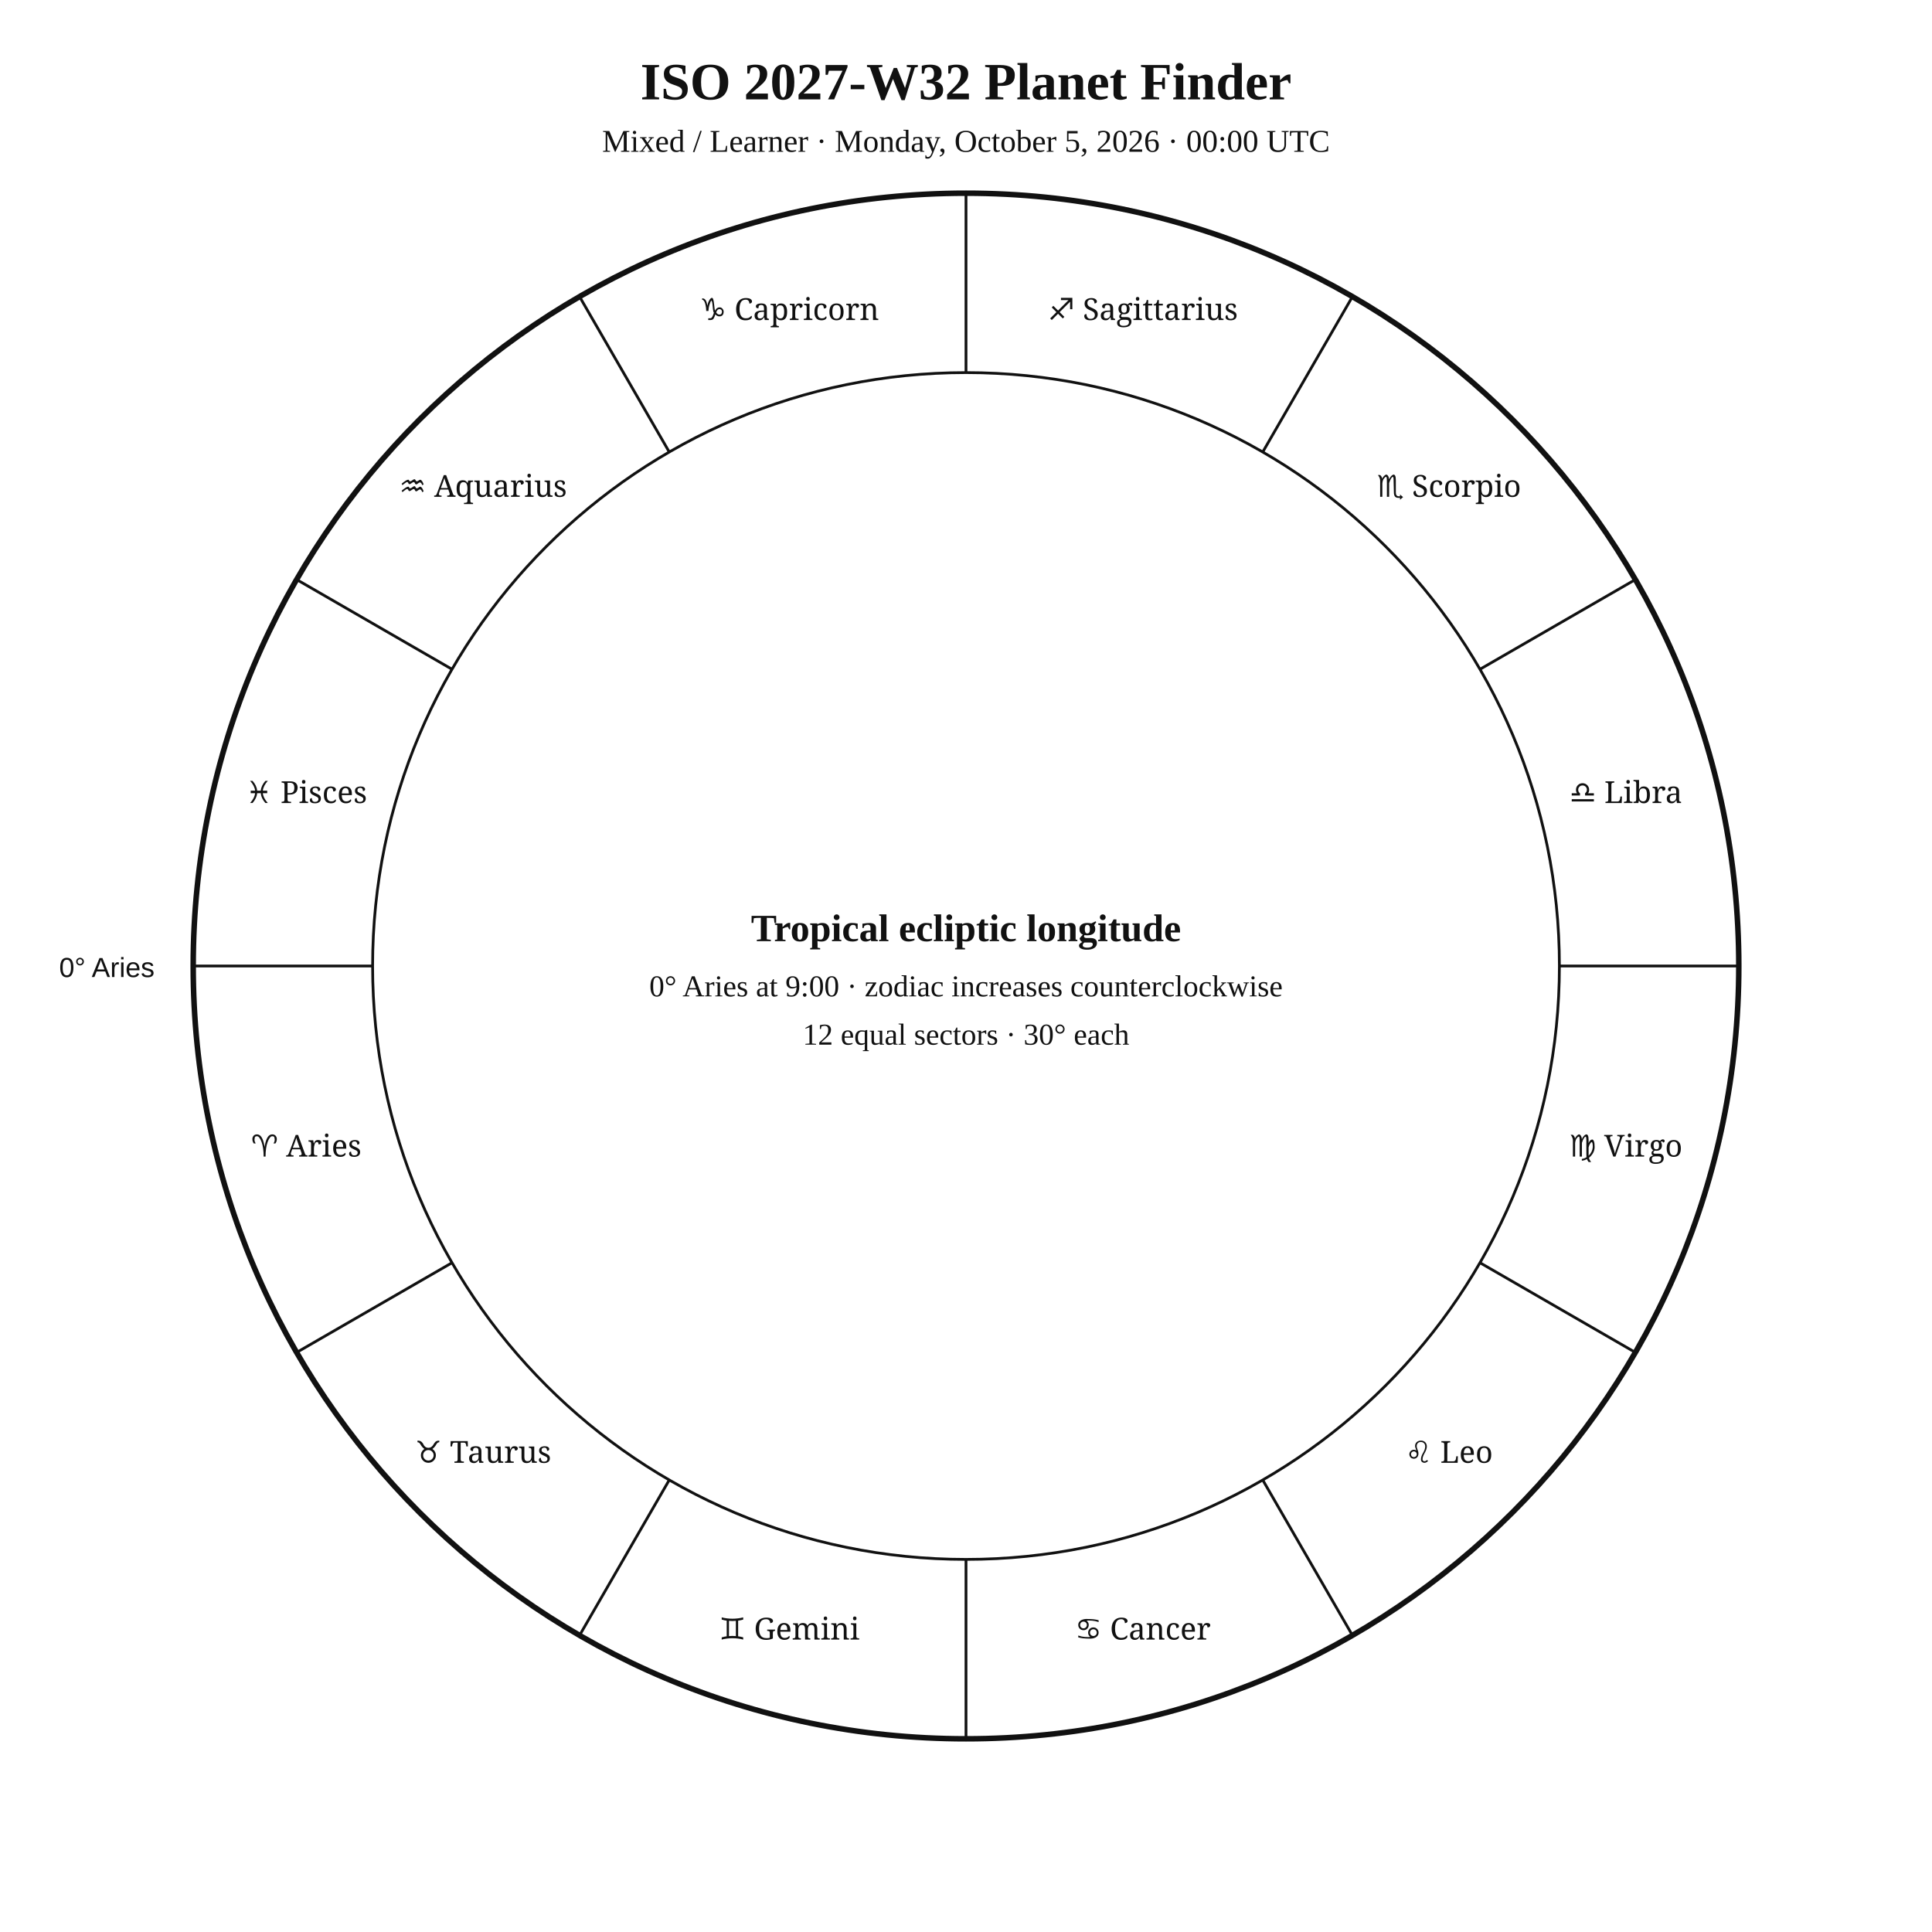
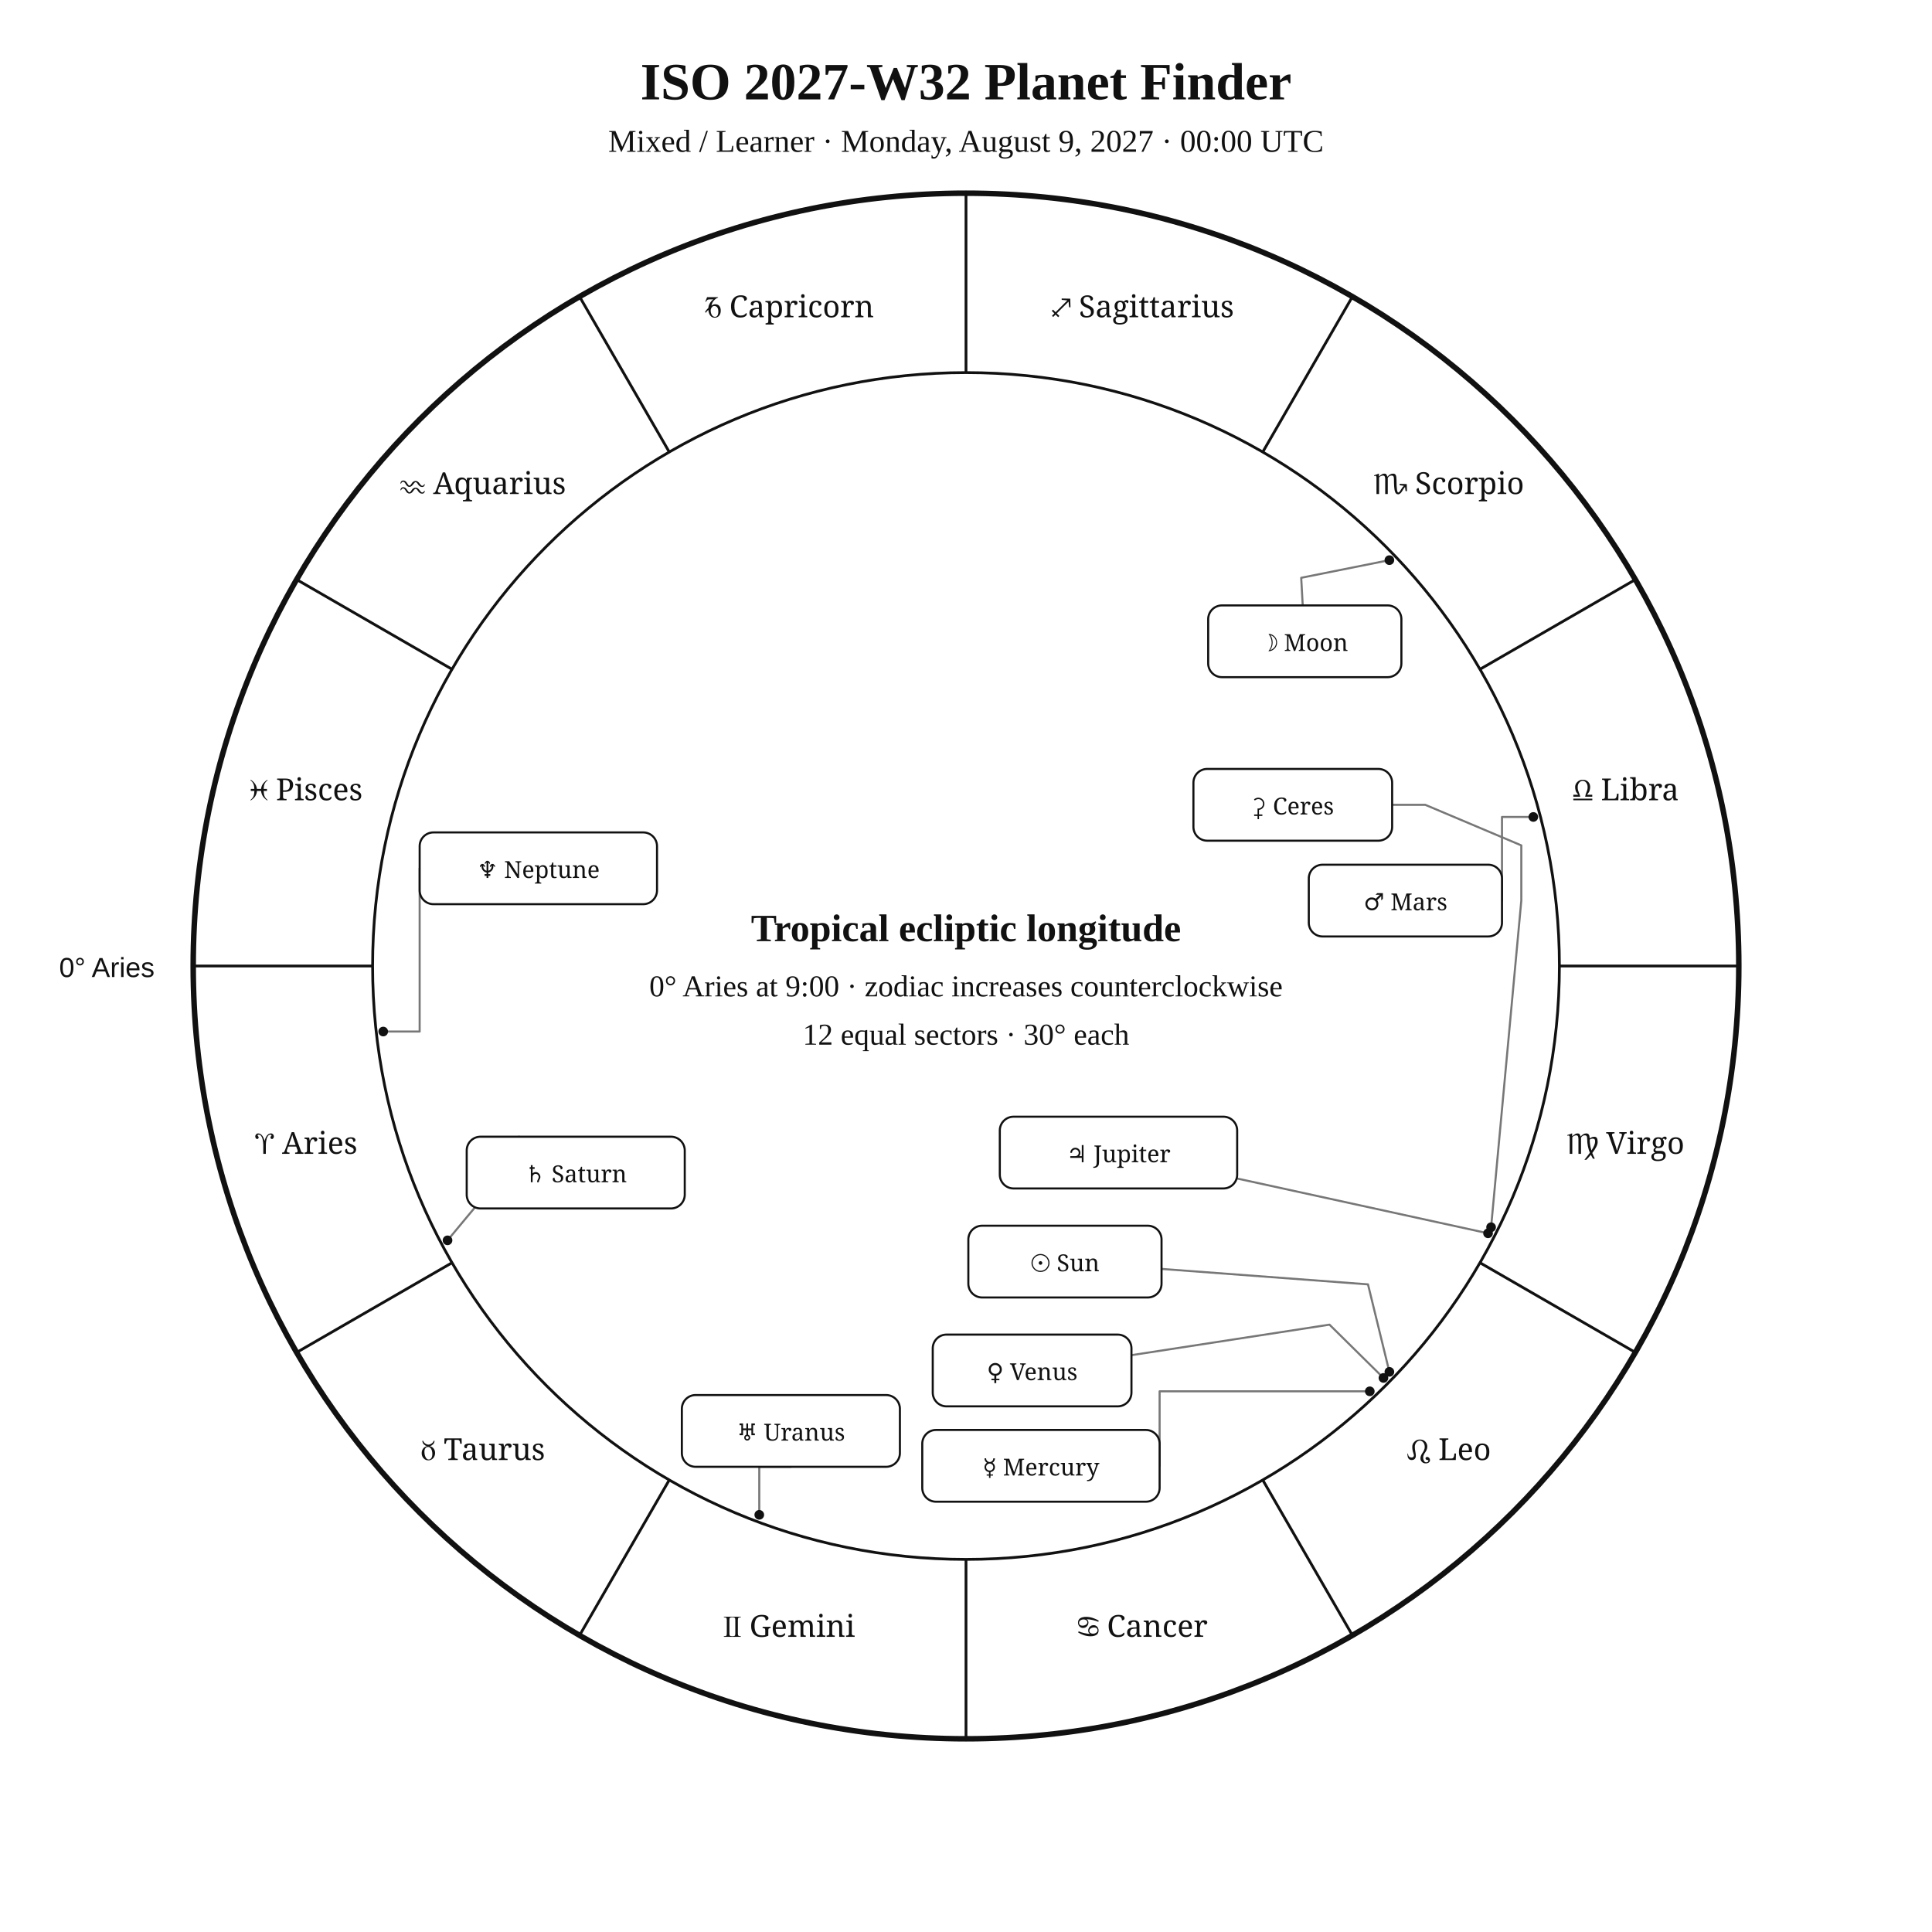
<svg xmlns="http://www.w3.org/2000/svg" width="1400" height="1400" viewBox="0 0 1400 1400">
  <rect width="100%" height="100%" fill="white" />
-   <style>text{font-family:Georgia,"Times New Roman",serif;fill:#111 !important;color:#111 !important;-webkit-text-fill-color:#111 !important}.sans{font-family:Arial,Helvetica,sans-serif}.zodiac{font-family:"Arial Unicode MS","Segoe UI Symbol","Noto Sans Symbols 2","Apple Symbols",serif;font-variant-emoji:text;fill:#111 !important;color:#111 !important;-webkit-text-fill-color:#111 !important}</style>
+   <style>text{font-family:Georgia,"Times New Roman",serif;fill:#111}.sans{font-family:Arial,Helvetica,sans-serif}.symbol{font-family:"Arial Unicode MS","Segoe UI Symbol","Noto Sans Symbols 2","Apple Symbols",serif;font-variant-emoji:text;fill:#111}</style>
  <text x="700" y="72" text-anchor="middle" font-size="38" font-weight="700">ISO 2027-W32 Planet Finder</text>
-   <text x="700" y="110" text-anchor="middle" font-size="23">Mixed / Learner · Monday, October 5, 2026 · 00:00 UTC</text>
+   <text x="700" y="110" text-anchor="middle" font-size="23">Mixed / Learner · Monday, August 9, 2027 · 00:00 UTC</text>
  <circle cx="700" cy="700" r="560" fill="none" stroke="#111" stroke-width="4" />
  <circle cx="700" cy="700" r="430" fill="none" stroke="#111" stroke-width="2" />
-   <line x1="270" y1="700" x2="140" y2="700" stroke="#111" stroke-width="2" />
-   <line x1="327.6" y1="915" x2="215" y2="980" stroke="#111" stroke-width="2" />
-   <line x1="485" y1="1072.4" x2="420" y2="1185" stroke="#111" stroke-width="2" />
-   <line x1="700" y1="1130" x2="700" y2="1260" stroke="#111" stroke-width="2" />
-   <line x1="915" y1="1072.4" x2="980" y2="1185" stroke="#111" stroke-width="2" />
-   <line x1="1072.4" y1="915" x2="1185" y2="980" stroke="#111" stroke-width="2" />
-   <line x1="1130" y1="700" x2="1260" y2="700" stroke="#111" stroke-width="2" />
-   <line x1="1072.4" y1="485" x2="1185" y2="420" stroke="#111" stroke-width="2" />
-   <line x1="915" y1="327.6" x2="980" y2="215" stroke="#111" stroke-width="2" />
-   <line x1="700" y1="270" x2="700" y2="140" stroke="#111" stroke-width="2" />
-   <line x1="485" y1="327.6" x2="420" y2="215" stroke="#111" stroke-width="2" />
-   <line x1="327.6" y1="485" x2="215" y2="420" stroke="#111" stroke-width="2" />
-   <text class="zodiac" x="221.9" y="838.1" text-anchor="middle" font-size="22">♈ Aries</text>
-   <text class="zodiac" x="350" y="1060" text-anchor="middle" font-size="22">♉ Taurus</text>
-   <text class="zodiac" x="571.9" y="1188.1" text-anchor="middle" font-size="22">♊ Gemini</text>
-   <text class="zodiac" x="828.1" y="1188.1" text-anchor="middle" font-size="22">♋ Cancer</text>
-   <text class="zodiac" x="1050" y="1060" text-anchor="middle" font-size="22">♌ Leo</text>
-   <text class="zodiac" x="1178.1" y="838.1" text-anchor="middle" font-size="22">♍ Virgo</text>
-   <text class="zodiac" x="1178.1" y="581.9" text-anchor="middle" font-size="22">♎ Libra</text>
-   <text class="zodiac" x="1050" y="360" text-anchor="middle" font-size="22">♏ Scorpio</text>
-   <text class="zodiac" x="828.1" y="231.9" text-anchor="middle" font-size="22">♐ Sagittarius</text>
-   <text class="zodiac" x="571.9" y="231.9" text-anchor="middle" font-size="22">♑ Capricorn</text>
-   <text class="zodiac" x="350" y="360" text-anchor="middle" font-size="22">♒ Aquarius</text>
-   <text class="zodiac" x="221.9" y="581.9" text-anchor="middle" font-size="22">♓ Pisces</text>
+   <line x1="270.0" y1="700.0" x2="140.0" y2="700.0" stroke="#111" stroke-width="2" />
+   <line x1="327.6" y1="915.0" x2="215.0" y2="980.0" stroke="#111" stroke-width="2" />
+   <line x1="485.0" y1="1072.4" x2="420.0" y2="1185.0" stroke="#111" stroke-width="2" />
+   <line x1="700.0" y1="1130.0" x2="700.0" y2="1260.0" stroke="#111" stroke-width="2" />
+   <line x1="915.0" y1="1072.4" x2="980.0" y2="1185.0" stroke="#111" stroke-width="2" />
+   <line x1="1072.4" y1="915.0" x2="1185.0" y2="980.0" stroke="#111" stroke-width="2" />
+   <line x1="1130.0" y1="700.0" x2="1260.0" y2="700.0" stroke="#111" stroke-width="2" />
+   <line x1="1072.4" y1="485.0" x2="1185.0" y2="420.0" stroke="#111" stroke-width="2" />
+   <line x1="915.0" y1="327.6" x2="980.0" y2="215.0" stroke="#111" stroke-width="2" />
+   <line x1="700.0" y1="270.0" x2="700.0" y2="140.0" stroke="#111" stroke-width="2" />
+   <line x1="485.0" y1="327.6" x2="420.0" y2="215.0" stroke="#111" stroke-width="2" />
+   <line x1="327.6" y1="485.0" x2="215.0" y2="420.0" stroke="#111" stroke-width="2" />
+   <text class="symbol" x="221.9" y="836.1" text-anchor="middle" font-size="22">♈︎ Aries</text>
+   <text class="symbol" x="350.0" y="1058.0" text-anchor="middle" font-size="22">♉︎ Taurus</text>
+   <text class="symbol" x="571.9" y="1186.1" text-anchor="middle" font-size="22">♊︎ Gemini</text>
+   <text class="symbol" x="828.1" y="1186.1" text-anchor="middle" font-size="22">♋︎ Cancer</text>
+   <text class="symbol" x="1050.0" y="1058.0" text-anchor="middle" font-size="22">♌︎ Leo</text>
+   <text class="symbol" x="1178.1" y="836.1" text-anchor="middle" font-size="22">♍︎ Virgo</text>
+   <text class="symbol" x="1178.1" y="579.9" text-anchor="middle" font-size="22">♎︎ Libra</text>
+   <text class="symbol" x="1050.0" y="358.0" text-anchor="middle" font-size="22">♏︎ Scorpio</text>
+   <text class="symbol" x="828.1" y="229.9" text-anchor="middle" font-size="22">♐︎ Sagittarius</text>
+   <text class="symbol" x="571.9" y="229.9" text-anchor="middle" font-size="22">♑︎ Capricorn</text>
+   <text class="symbol" x="350.0" y="358.0" text-anchor="middle" font-size="22">♒︎ Aquarius</text>
+   <text class="symbol" x="221.9" y="579.9" text-anchor="middle" font-size="22">♓︎ Pisces</text>
  <text x="112" y="708" text-anchor="end" font-size="20" class="sans">0° Aries</text>
+   <polyline points="1006.8,994.1 991.3,930.7 841.7,919.5" fill="none" stroke="#777" stroke-width="1.5" stroke-linejoin="round" stroke-linecap="round" />
+   <circle cx="1006.8" cy="994.1" r="3.5" fill="#111" />
+   <polyline points="1006.8,405.9 942.9,418.7 944.0,438.7" fill="none" stroke="#777" stroke-width="1.5" stroke-linejoin="round" stroke-linecap="round" />
+   <circle cx="1006.8" cy="405.9" r="3.5" fill="#111" />
+   <polyline points="992.6,1008.2 840.3,1008.2 840.3,1062.2" fill="none" stroke="#777" stroke-width="1.5" stroke-linejoin="round" stroke-linecap="round" />
+   <circle cx="992.6" cy="1008.2" r="3.5" fill="#111" />
+   <polyline points="1002.5,998.5 963.4,959.9 819.9,982.0" fill="none" stroke="#777" stroke-width="1.5" stroke-linejoin="round" stroke-linecap="round" />
+   <circle cx="1002.5" cy="998.5" r="3.5" fill="#111" />
+   <polyline points="1111.1,592.0 1088.4,592.0 1088.4,652.6" fill="none" stroke="#777" stroke-width="1.5" stroke-linejoin="round" stroke-linecap="round" />
+   <circle cx="1111.1" cy="592.0" r="3.5" fill="#111" />
+   <polyline points="1078.3,893.7 896.5,854.0" fill="none" stroke="#777" stroke-width="1.5" stroke-linejoin="round" stroke-linecap="round" />
+   <circle cx="1078.3" cy="893.7" r="3.5" fill="#111" />
+   <polyline points="324.3,898.8 383.1,828.1 376.1,823.7" fill="none" stroke="#777" stroke-width="1.5" stroke-linejoin="round" stroke-linecap="round" />
+   <circle cx="324.3" cy="898.8" r="3.5" fill="#111" />
+   <polyline points="550.2,1097.7 550.2,1062.9 573.1,1062.9" fill="none" stroke="#777" stroke-width="1.5" stroke-linejoin="round" stroke-linecap="round" />
+   <circle cx="550.2" cy="1097.7" r="3.5" fill="#111" />
+   <polyline points="277.7,747.5 304.1,747.5 304.1,629.2" fill="none" stroke="#777" stroke-width="1.5" stroke-linejoin="round" stroke-linecap="round" />
+   <circle cx="277.7" cy="747.5" r="3.5" fill="#111" />
+   <polyline points="1080.5,889.3 1102.4,652.6 1102.4,612.6 1032.8,583.2 1008.8,583.2" fill="none" stroke="#777" stroke-width="1.5" stroke-linejoin="round" stroke-linecap="round" />
+   <circle cx="1080.5" cy="889.3" r="3.5" fill="#111" />
+   <rect x="701.7" y="888.2" width="140.0" height="52.0" rx="10" fill="white" stroke="#111" stroke-width="1.5" />
+   <text class="symbol" x="771.7" y="921.2" text-anchor="middle" font-size="17">☉︎ Sun</text>
+   <rect x="875.5" y="438.7" width="140.0" height="52.0" rx="10" fill="white" stroke="#111" stroke-width="1.5" />
+   <text class="symbol" x="945.5" y="471.7" text-anchor="middle" font-size="17">☽︎ Moon</text>
+   <rect x="668.3" y="1036.2" width="172.0" height="52.0" rx="10" fill="white" stroke="#111" stroke-width="1.5" />
+   <text class="symbol" x="754.3" y="1069.2" text-anchor="middle" font-size="17">☿︎ Mercury</text>
+   <rect x="675.9" y="967.1" width="144.0" height="52.0" rx="10" fill="white" stroke="#111" stroke-width="1.5" />
+   <text class="symbol" x="747.9" y="1000.1" text-anchor="middle" font-size="17">♀︎ Venus</text>
+   <rect x="948.4" y="626.6" width="140.0" height="52.0" rx="10" fill="white" stroke="#111" stroke-width="1.5" />
+   <text class="symbol" x="1018.4" y="659.6" text-anchor="middle" font-size="17">♂︎ Mars</text>
+   <rect x="724.5" y="809.2" width="172.0" height="52.0" rx="10" fill="white" stroke="#111" stroke-width="1.5" />
+   <text class="symbol" x="810.5" y="842.2" text-anchor="middle" font-size="17">♃︎ Jupiter</text>
+   <rect x="338.2" y="823.7" width="158.0" height="52.0" rx="10" fill="white" stroke="#111" stroke-width="1.5" />
+   <text class="symbol" x="417.2" y="856.7" text-anchor="middle" font-size="17">♄︎ Saturn</text>
+   <rect x="494.1" y="1010.9" width="158.0" height="52.0" rx="10" fill="white" stroke="#111" stroke-width="1.5" />
+   <text class="symbol" x="573.1" y="1043.9" text-anchor="middle" font-size="17">♅︎ Uranus</text>
+   <rect x="304.1" y="603.2" width="172.0" height="52.0" rx="10" fill="white" stroke="#111" stroke-width="1.5" />
+   <text class="symbol" x="390.1" y="636.2" text-anchor="middle" font-size="17">♆︎ Neptune</text>
+   <rect x="864.8" y="557.2" width="144.0" height="52.0" rx="10" fill="white" stroke="#111" stroke-width="1.5" />
+   <text class="symbol" x="936.8" y="590.2" text-anchor="middle" font-size="17">⚳︎ Ceres</text>
  <text x="700" y="682" text-anchor="middle" font-size="28" font-weight="700">Tropical ecliptic longitude</text>
  <text x="700" y="722" text-anchor="middle" font-size="22">0° Aries at 9:00 · zodiac increases counterclockwise</text>
  <text x="700" y="757" text-anchor="middle" font-size="22">12 equal sectors · 30° each</text>
</svg>
